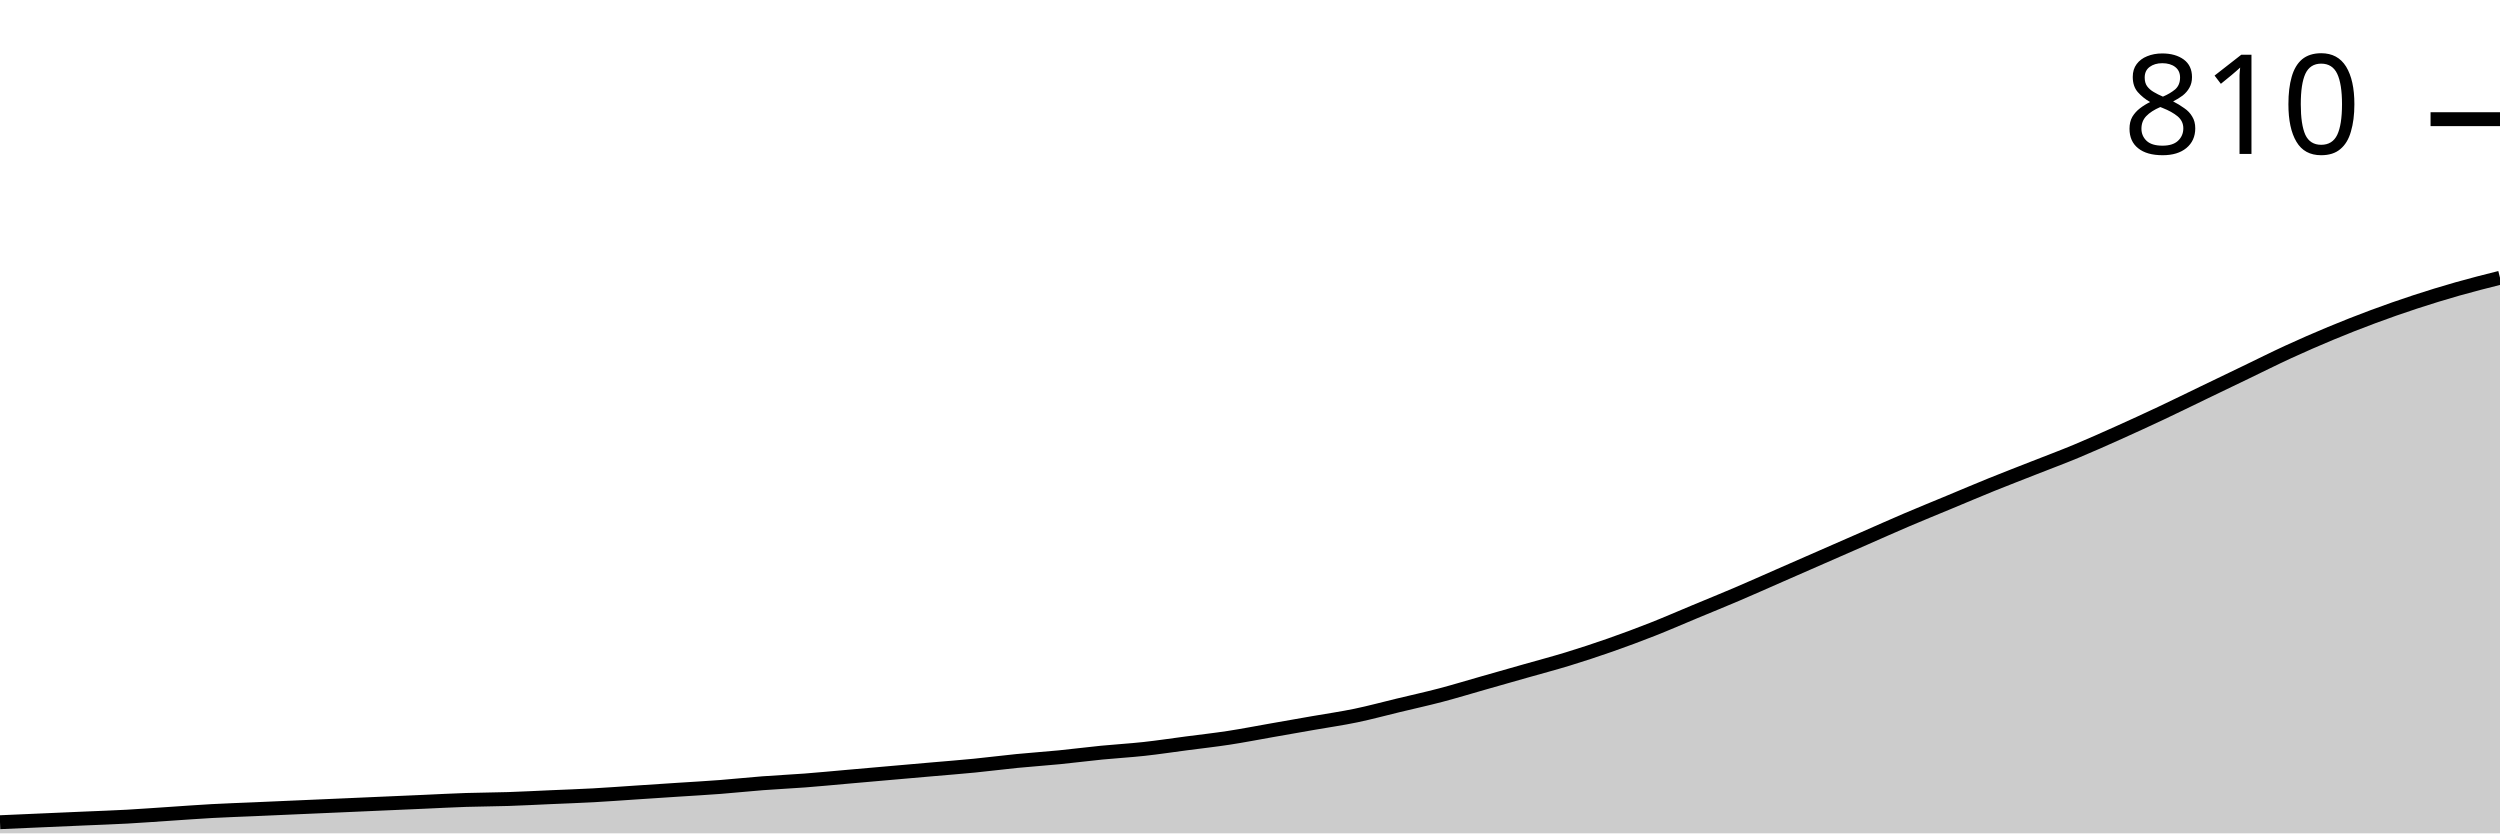
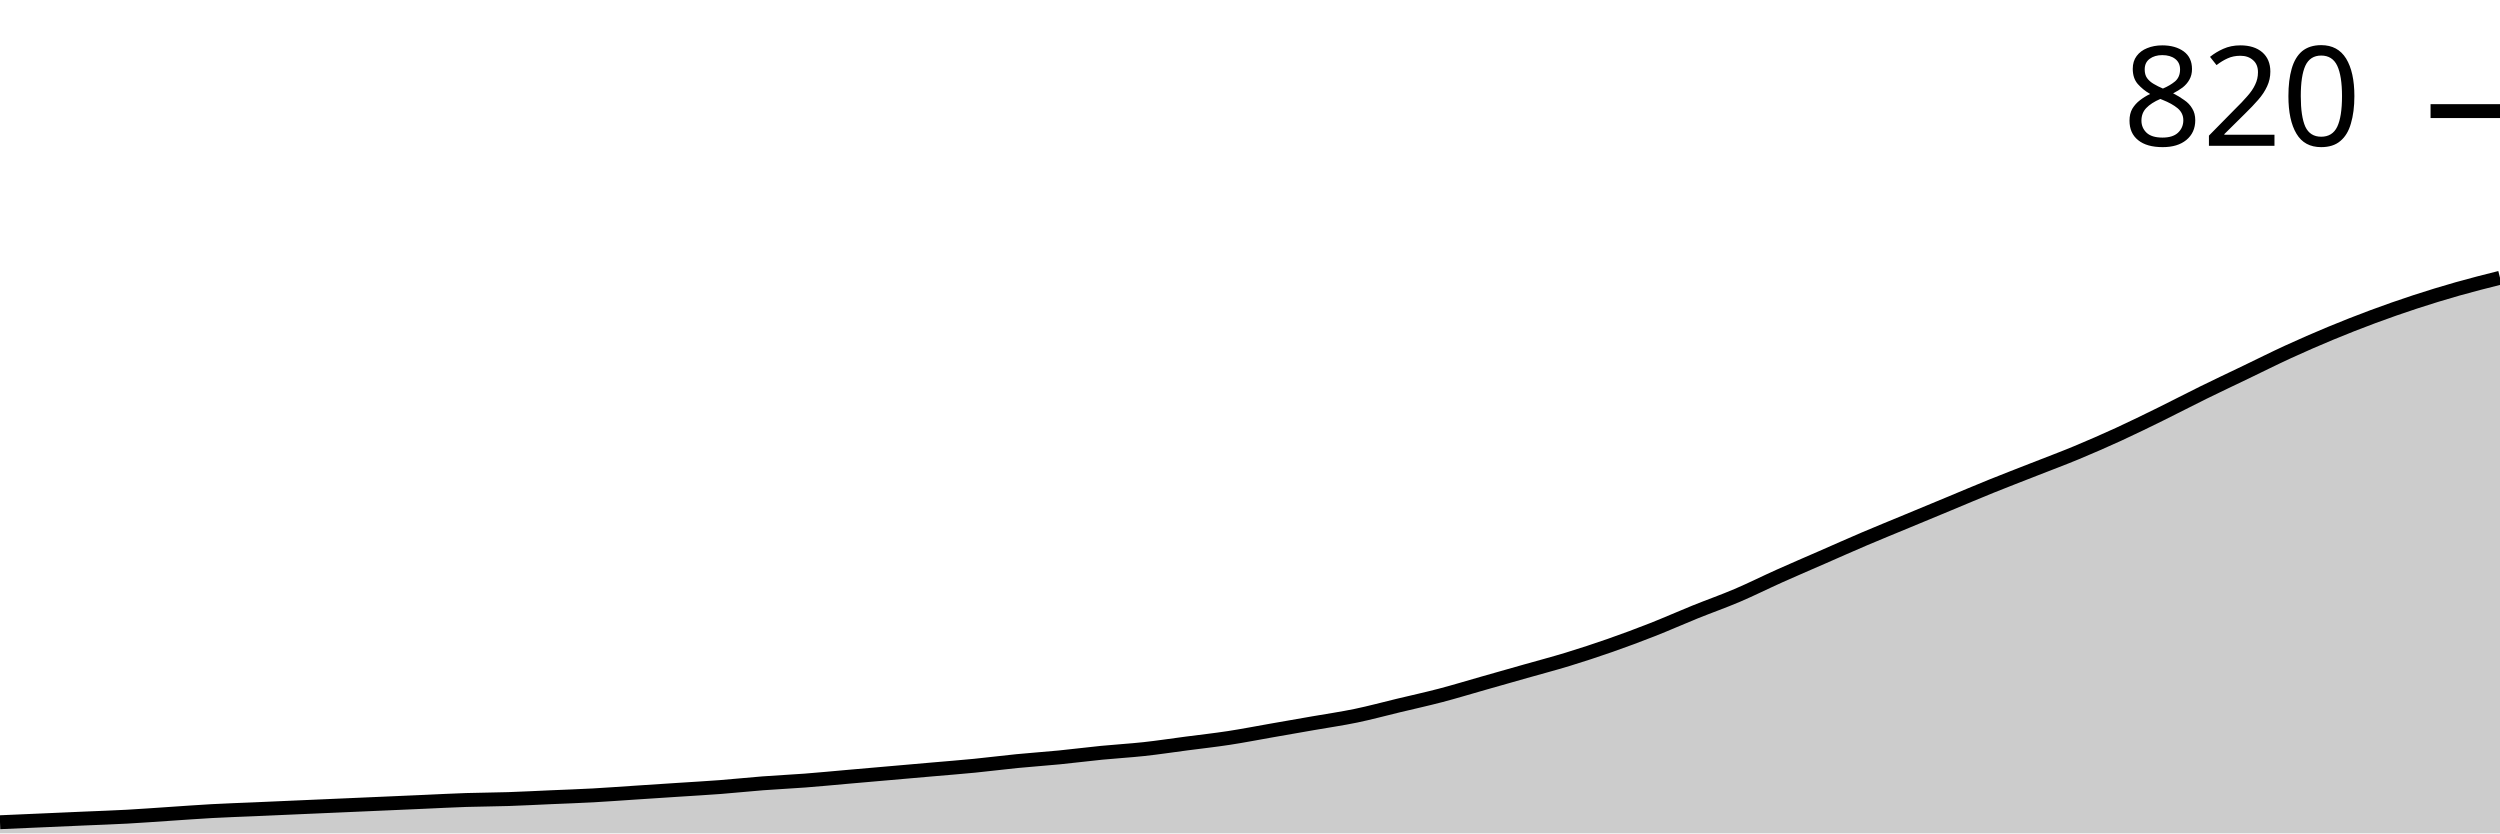
<svg xmlns="http://www.w3.org/2000/svg" viewBox="0 0 180 60">
  <g transform="translate(0,20)">
-     <path class="area" fill="rgba(0, 0, 0, 0.2)" d="M0,39.199C1.017,39.154,2.034,39.11,3.051,39.065C4.068,39.021,5.085,38.976,6.102,38.932C7.119,38.887,8.136,38.854,9.153,38.798C10.169,38.742,11.186,38.664,12.203,38.598C13.22,38.531,14.237,38.453,15.254,38.397C16.271,38.342,17.288,38.308,18.305,38.264C19.322,38.219,20.339,38.175,21.356,38.13C22.373,38.086,23.39,38.041,24.407,37.997C25.424,37.952,26.441,37.908,27.458,37.863C28.475,37.819,29.492,37.774,30.508,37.73C31.525,37.685,32.542,37.629,33.559,37.596C34.576,37.563,35.593,37.563,36.61,37.529C37.627,37.496,38.644,37.44,39.661,37.396C40.678,37.351,41.695,37.318,42.712,37.262C43.729,37.206,44.746,37.129,45.763,37.062C46.78,36.995,47.797,36.928,48.814,36.861C49.831,36.795,50.847,36.739,51.864,36.661C52.881,36.583,53.898,36.472,54.915,36.394C55.932,36.316,56.949,36.272,57.966,36.194C58.983,36.116,60,36.016,61.017,35.927C62.034,35.838,63.051,35.748,64.068,35.659C65.085,35.57,66.102,35.481,67.119,35.392C68.136,35.303,69.153,35.225,70.169,35.125C71.186,35.025,72.203,34.891,73.22,34.791C74.237,34.691,75.254,34.624,76.271,34.524C77.288,34.424,78.305,34.29,79.322,34.19C80.339,34.09,81.356,34.035,82.373,33.923C83.39,33.812,84.407,33.656,85.424,33.523C86.441,33.389,87.458,33.278,88.475,33.122C89.492,32.966,90.508,32.766,91.525,32.588C92.542,32.41,93.559,32.231,94.576,32.053C95.593,31.875,96.61,31.731,97.627,31.519C98.644,31.308,99.661,31.029,100.678,30.785C101.695,30.54,102.712,30.317,103.729,30.05C104.746,29.783,105.763,29.471,106.78,29.182C107.797,28.893,108.814,28.603,109.831,28.314C110.847,28.024,111.864,27.757,112.881,27.446C113.898,27.134,114.915,26.8,115.932,26.444C116.949,26.088,117.966,25.71,118.983,25.309C120,24.908,121.017,24.463,122.034,24.04C123.051,23.617,124.068,23.205,125.085,22.771C126.102,22.337,127.119,21.881,128.136,21.436C129.153,20.991,130.169,20.545,131.186,20.1C132.203,19.655,133.22,19.21,134.237,18.765C135.254,18.319,136.271,17.863,137.288,17.429C138.305,16.995,139.322,16.583,140.339,16.16C141.356,15.737,142.373,15.303,143.39,14.891C144.407,14.48,145.424,14.09,146.441,13.689C147.458,13.289,148.475,12.91,149.492,12.487C150.508,12.065,151.525,11.608,152.542,11.152C153.559,10.696,154.576,10.228,155.593,9.75C156.61,9.271,157.627,8.77,158.644,8.28C159.661,7.791,160.678,7.301,161.695,6.811C162.712,6.322,163.729,5.81,164.746,5.342C165.763,4.875,166.78,4.43,167.797,4.007C168.814,3.584,169.831,3.183,170.847,2.805C171.864,2.426,172.881,2.07,173.898,1.736C174.915,1.402,175.932,1.091,176.949,0.801C177.966,0.512,178.983,0.256,180,0L180,40C178.983,40,177.966,40,176.949,40C175.932,40,174.915,40,173.898,40C172.881,40,171.864,40,170.847,40C169.831,40,168.814,40,167.797,40C166.78,40,165.763,40,164.746,40C163.729,40,162.712,40,161.695,40C160.678,40,159.661,40,158.644,40C157.627,40,156.61,40,155.593,40C154.576,40,153.559,40,152.542,40C151.525,40,150.508,40,149.492,40C148.475,40,147.458,40,146.441,40C145.424,40,144.407,40,143.39,40C142.373,40,141.356,40,140.339,40C139.322,40,138.305,40,137.288,40C136.271,40,135.254,40,134.237,40C133.22,40,132.203,40,131.186,40C130.169,40,129.153,40,128.136,40C127.119,40,126.102,40,125.085,40C124.068,40,123.051,40,122.034,40C121.017,40,120,40,118.983,40C117.966,40,116.949,40,115.932,40C114.915,40,113.898,40,112.881,40C111.864,40,110.847,40,109.831,40C108.814,40,107.797,40,106.78,40C105.763,40,104.746,40,103.729,40C102.712,40,101.695,40,100.678,40C99.661,40,98.644,40,97.627,40C96.61,40,95.593,40,94.576,40C93.559,40,92.542,40,91.525,40C90.508,40,89.492,40,88.475,40C87.458,40,86.441,40,85.424,40C84.407,40,83.39,40,82.373,40C81.356,40,80.339,40,79.322,40C78.305,40,77.288,40,76.271,40C75.254,40,74.237,40,73.22,40C72.203,40,71.186,40,70.169,40C69.153,40,68.136,40,67.119,40C66.102,40,65.085,40,64.068,40C63.051,40,62.034,40,61.017,40C60,40,58.983,40,57.966,40C56.949,40,55.932,40,54.915,40C53.898,40,52.881,40,51.864,40C50.847,40,49.831,40,48.814,40C47.797,40,46.78,40,45.763,40C44.746,40,43.729,40,42.712,40C41.695,40,40.678,40,39.661,40C38.644,40,37.627,40,36.61,40C35.593,40,34.576,40,33.559,40C32.542,40,31.525,40,30.508,40C29.492,40,28.475,40,27.458,40C26.441,40,25.424,40,24.407,40C23.39,40,22.373,40,21.356,40C20.339,40,19.322,40,18.305,40C17.288,40,16.271,40,15.254,40C14.237,40,13.22,40,12.203,40C11.186,40,10.169,40,9.153,40C8.136,40,7.119,40,6.102,40C5.085,40,4.068,40,3.051,40C2.034,40,1.017,40,0,40Z" />
-     <path class="line" stroke="black" fill="none" d="M0,39.199C1.017,39.154,2.034,39.11,3.051,39.065C4.068,39.021,5.085,38.976,6.102,38.932C7.119,38.887,8.136,38.854,9.153,38.798C10.169,38.742,11.186,38.664,12.203,38.598C13.22,38.531,14.237,38.453,15.254,38.397C16.271,38.342,17.288,38.308,18.305,38.264C19.322,38.219,20.339,38.175,21.356,38.13C22.373,38.086,23.39,38.041,24.407,37.997C25.424,37.952,26.441,37.908,27.458,37.863C28.475,37.819,29.492,37.774,30.508,37.73C31.525,37.685,32.542,37.629,33.559,37.596C34.576,37.563,35.593,37.563,36.61,37.529C37.627,37.496,38.644,37.44,39.661,37.396C40.678,37.351,41.695,37.318,42.712,37.262C43.729,37.206,44.746,37.129,45.763,37.062C46.78,36.995,47.797,36.928,48.814,36.861C49.831,36.795,50.847,36.739,51.864,36.661C52.881,36.583,53.898,36.472,54.915,36.394C55.932,36.316,56.949,36.272,57.966,36.194C58.983,36.116,60,36.016,61.017,35.927C62.034,35.838,63.051,35.748,64.068,35.659C65.085,35.57,66.102,35.481,67.119,35.392C68.136,35.303,69.153,35.225,70.169,35.125C71.186,35.025,72.203,34.891,73.22,34.791C74.237,34.691,75.254,34.624,76.271,34.524C77.288,34.424,78.305,34.29,79.322,34.19C80.339,34.09,81.356,34.035,82.373,33.923C83.39,33.812,84.407,33.656,85.424,33.523C86.441,33.389,87.458,33.278,88.475,33.122C89.492,32.966,90.508,32.766,91.525,32.588C92.542,32.41,93.559,32.231,94.576,32.053C95.593,31.875,96.61,31.731,97.627,31.519C98.644,31.308,99.661,31.029,100.678,30.785C101.695,30.54,102.712,30.317,103.729,30.05C104.746,29.783,105.763,29.471,106.78,29.182C107.797,28.893,108.814,28.603,109.831,28.314C110.847,28.024,111.864,27.757,112.881,27.446C113.898,27.134,114.915,26.8,115.932,26.444C116.949,26.088,117.966,25.71,118.983,25.309C120,24.908,121.017,24.463,122.034,24.04C123.051,23.617,124.068,23.205,125.085,22.771C126.102,22.337,127.119,21.881,128.136,21.436C129.153,20.991,130.169,20.545,131.186,20.1C132.203,19.655,133.22,19.21,134.237,18.765C135.254,18.319,136.271,17.863,137.288,17.429C138.305,16.995,139.322,16.583,140.339,16.16C141.356,15.737,142.373,15.303,143.39,14.891C144.407,14.48,145.424,14.09,146.441,13.689C147.458,13.289,148.475,12.91,149.492,12.487C150.508,12.065,151.525,11.608,152.542,11.152C153.559,10.696,154.576,10.228,155.593,9.75C156.61,9.271,157.627,8.77,158.644,8.28C159.661,7.791,160.678,7.301,161.695,6.811C162.712,6.322,163.729,5.81,164.746,5.342C165.763,4.875,166.78,4.43,167.797,4.007C168.814,3.584,169.831,3.183,170.847,2.805C171.864,2.426,172.881,2.07,173.898,1.736C174.915,1.402,175.932,1.091,176.949,0.801C177.966,0.512,178.983,0.256,180,0" />
-     <path class="axis-ceiling" stroke-width="1" stroke="black" fill="none" d="M175,-11.419L180,-11.419" />
-     <text class="axis-ceiling-label" font-family="sans-serif" text-anchor="end" font-size="10px" x="170" y="-8.919">810</text>
+     <path class="area" fill="rgba(0, 0, 0, 0.2)" d="M0,39.2C1.017,39.156,2.034,39.111,3.051,39.067C4.068,39.022,5.085,38.978,6.102,38.933C7.119,38.889,8.136,38.856,9.153,38.8C10.169,38.744,11.186,38.667,12.203,38.6C13.22,38.533,14.237,38.456,15.254,38.4C16.271,38.344,17.288,38.311,18.305,38.267C19.322,38.222,20.339,38.178,21.356,38.133C22.373,38.089,23.39,38.044,24.407,38C25.424,37.956,26.441,37.911,27.458,37.867C28.475,37.822,29.492,37.778,30.508,37.733C31.525,37.689,32.542,37.633,33.559,37.6C34.576,37.567,35.593,37.567,36.61,37.533C37.627,37.5,38.644,37.444,39.661,37.4C40.678,37.356,41.695,37.322,42.712,37.267C43.729,37.211,44.746,37.133,45.763,37.067C46.78,37,47.797,36.933,48.814,36.867C49.831,36.8,50.847,36.744,51.864,36.667C52.881,36.589,53.898,36.478,54.915,36.4C55.932,36.322,56.949,36.278,57.966,36.2C58.983,36.122,60,36.022,61.017,35.933C62.034,35.844,63.051,35.756,64.068,35.667C65.085,35.578,66.102,35.489,67.119,35.4C68.136,35.311,69.153,35.233,70.169,35.133C71.186,35.033,72.203,34.9,73.22,34.8C74.237,34.7,75.254,34.633,76.271,34.533C77.288,34.433,78.305,34.3,79.322,34.2C80.339,34.1,81.356,34.044,82.373,33.933C83.39,33.822,84.407,33.667,85.424,33.533C86.441,33.4,87.458,33.289,88.475,33.133C89.492,32.978,90.508,32.778,91.525,32.6C92.542,32.422,93.559,32.244,94.576,32.067C95.593,31.889,96.61,31.744,97.627,31.533C98.644,31.322,99.661,31.044,100.678,30.8C101.695,30.556,102.712,30.333,103.729,30.067C104.746,29.8,105.763,29.489,106.78,29.2C107.797,28.911,108.814,28.622,109.831,28.333C110.847,28.044,111.864,27.778,112.881,27.467C113.898,27.156,114.915,26.822,115.932,26.467C116.949,26.111,117.966,25.733,118.983,25.333C120,24.933,121.017,24.478,122.034,24.067C123.051,23.656,124.068,23.3,125.085,22.867C126.102,22.433,127.119,21.922,128.136,21.467C129.153,21.011,130.169,20.578,131.186,20.133C132.203,19.689,133.22,19.233,134.237,18.8C135.254,18.367,136.271,17.956,137.288,17.533C138.305,17.111,139.322,16.689,140.339,16.267C141.356,15.844,142.373,15.411,143.39,15C144.407,14.589,145.424,14.2,146.441,13.8C147.458,13.4,148.475,13.022,149.492,12.6C150.508,12.178,151.525,11.733,152.542,11.267C153.559,10.8,154.576,10.3,155.593,9.8C156.61,9.3,157.627,8.767,158.644,8.267C159.661,7.767,160.678,7.289,161.695,6.8C162.712,6.311,163.729,5.8,164.746,5.333C165.763,4.867,166.78,4.422,167.797,4C168.814,3.578,169.831,3.178,170.847,2.8C171.864,2.422,172.881,2.067,173.898,1.733C174.915,1.4,175.932,1.089,176.949,0.8C177.966,0.511,178.983,0.256,180,0L180,40C178.983,40,177.966,40,176.949,40C175.932,40,174.915,40,173.898,40C172.881,40,171.864,40,170.847,40C169.831,40,168.814,40,167.797,40C166.78,40,165.763,40,164.746,40C163.729,40,162.712,40,161.695,40C160.678,40,159.661,40,158.644,40C157.627,40,156.61,40,155.593,40C154.576,40,153.559,40,152.542,40C151.525,40,150.508,40,149.492,40C148.475,40,147.458,40,146.441,40C145.424,40,144.407,40,143.39,40C142.373,40,141.356,40,140.339,40C139.322,40,138.305,40,137.288,40C136.271,40,135.254,40,134.237,40C133.22,40,132.203,40,131.186,40C130.169,40,129.153,40,128.136,40C127.119,40,126.102,40,125.085,40C124.068,40,123.051,40,122.034,40C121.017,40,120,40,118.983,40C117.966,40,116.949,40,115.932,40C114.915,40,113.898,40,112.881,40C111.864,40,110.847,40,109.831,40C108.814,40,107.797,40,106.78,40C105.763,40,104.746,40,103.729,40C102.712,40,101.695,40,100.678,40C99.661,40,98.644,40,97.627,40C96.61,40,95.593,40,94.576,40C93.559,40,92.542,40,91.525,40C90.508,40,89.492,40,88.475,40C87.458,40,86.441,40,85.424,40C84.407,40,83.39,40,82.373,40C81.356,40,80.339,40,79.322,40C78.305,40,77.288,40,76.271,40C75.254,40,74.237,40,73.22,40C72.203,40,71.186,40,70.169,40C69.153,40,68.136,40,67.119,40C66.102,40,65.085,40,64.068,40C63.051,40,62.034,40,61.017,40C60,40,58.983,40,57.966,40C56.949,40,55.932,40,54.915,40C53.898,40,52.881,40,51.864,40C50.847,40,49.831,40,48.814,40C47.797,40,46.78,40,45.763,40C44.746,40,43.729,40,42.712,40C41.695,40,40.678,40,39.661,40C38.644,40,37.627,40,36.61,40C35.593,40,34.576,40,33.559,40C32.542,40,31.525,40,30.508,40C29.492,40,28.475,40,27.458,40C26.441,40,25.424,40,24.407,40C23.39,40,22.373,40,21.356,40C20.339,40,19.322,40,18.305,40C17.288,40,16.271,40,15.254,40C14.237,40,13.22,40,12.203,40C11.186,40,10.169,40,9.153,40C8.136,40,7.119,40,6.102,40C5.085,40,4.068,40,3.051,40C2.034,40,1.017,40,0,40Z" />
+     <path class="line" stroke="black" fill="none" d="M0,39.2C1.017,39.156,2.034,39.111,3.051,39.067C4.068,39.022,5.085,38.978,6.102,38.933C7.119,38.889,8.136,38.856,9.153,38.8C10.169,38.744,11.186,38.667,12.203,38.6C13.22,38.533,14.237,38.456,15.254,38.4C16.271,38.344,17.288,38.311,18.305,38.267C19.322,38.222,20.339,38.178,21.356,38.133C22.373,38.089,23.39,38.044,24.407,38C25.424,37.956,26.441,37.911,27.458,37.867C28.475,37.822,29.492,37.778,30.508,37.733C31.525,37.689,32.542,37.633,33.559,37.6C34.576,37.567,35.593,37.567,36.61,37.533C37.627,37.5,38.644,37.444,39.661,37.4C40.678,37.356,41.695,37.322,42.712,37.267C43.729,37.211,44.746,37.133,45.763,37.067C46.78,37,47.797,36.933,48.814,36.867C49.831,36.8,50.847,36.744,51.864,36.667C52.881,36.589,53.898,36.478,54.915,36.4C55.932,36.322,56.949,36.278,57.966,36.2C58.983,36.122,60,36.022,61.017,35.933C62.034,35.844,63.051,35.756,64.068,35.667C65.085,35.578,66.102,35.489,67.119,35.4C68.136,35.311,69.153,35.233,70.169,35.133C71.186,35.033,72.203,34.9,73.22,34.8C74.237,34.7,75.254,34.633,76.271,34.533C77.288,34.433,78.305,34.3,79.322,34.2C80.339,34.1,81.356,34.044,82.373,33.933C83.39,33.822,84.407,33.667,85.424,33.533C86.441,33.4,87.458,33.289,88.475,33.133C89.492,32.978,90.508,32.778,91.525,32.6C92.542,32.422,93.559,32.244,94.576,32.067C95.593,31.889,96.61,31.744,97.627,31.533C98.644,31.322,99.661,31.044,100.678,30.8C101.695,30.556,102.712,30.333,103.729,30.067C104.746,29.8,105.763,29.489,106.78,29.2C107.797,28.911,108.814,28.622,109.831,28.333C110.847,28.044,111.864,27.778,112.881,27.467C113.898,27.156,114.915,26.822,115.932,26.467C116.949,26.111,117.966,25.733,118.983,25.333C120,24.933,121.017,24.478,122.034,24.067C123.051,23.656,124.068,23.3,125.085,22.867C126.102,22.433,127.119,21.922,128.136,21.467C129.153,21.011,130.169,20.578,131.186,20.133C132.203,19.689,133.22,19.233,134.237,18.8C135.254,18.367,136.271,17.956,137.288,17.533C138.305,17.111,139.322,16.689,140.339,16.267C141.356,15.844,142.373,15.411,143.39,15C144.407,14.589,145.424,14.2,146.441,13.8C147.458,13.4,148.475,13.022,149.492,12.6C150.508,12.178,151.525,11.733,152.542,11.267C153.559,10.8,154.576,10.3,155.593,9.8C156.61,9.3,157.627,8.767,158.644,8.267C159.661,7.767,160.678,7.289,161.695,6.8C162.712,6.311,163.729,5.8,164.746,5.333C165.763,4.867,166.78,4.422,167.797,4C168.814,3.578,169.831,3.178,170.847,2.8C171.864,2.422,172.881,2.067,173.898,1.733C174.915,1.4,175.932,1.089,176.949,0.8C177.966,0.511,178.983,0.256,180,0" />
+     <path class="axis-ceiling" stroke-width="1" stroke="black" fill="none" d="M175,-12L180,-12" />
+     <text class="axis-ceiling-label" font-family="sans-serif" text-anchor="end" font-size="10px" x="170" y="-9.5">820</text>
  </g>
</svg>
